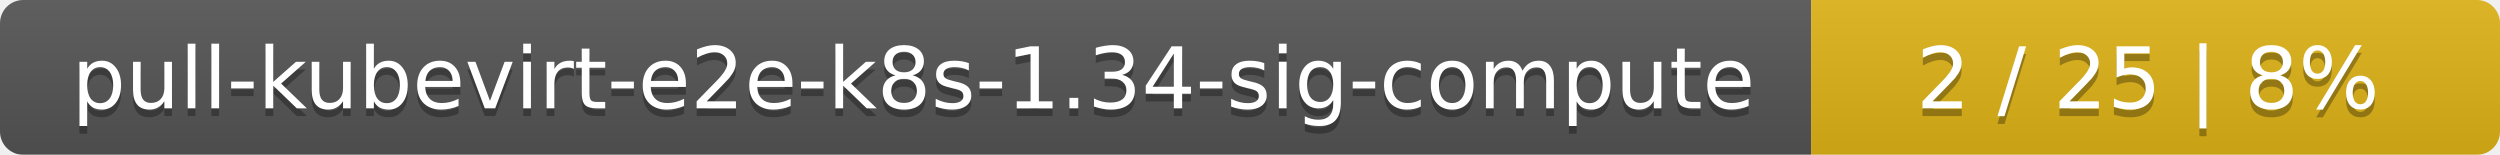
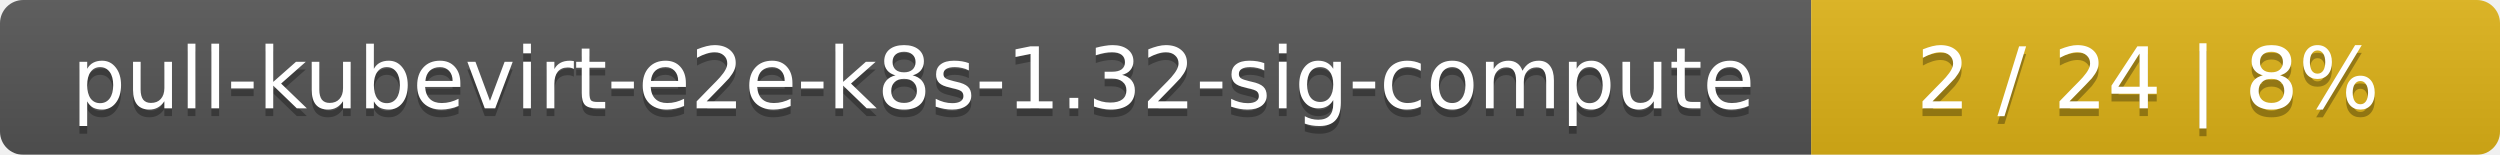
<svg xmlns="http://www.w3.org/2000/svg" width="323" height="20">
  <linearGradient id="smooth" x2="0" y2="100%">
    <stop offset="0" stop-color="#bbb" stop-opacity=".1" />
    <stop offset="1" stop-opacity=".1" />
  </linearGradient>
  <mask id="round">
    <rect width="323" height="20" rx="3" fill="#fff" />
  </mask>
  <g mask="url(#round)">
    <rect width="234" height="20" fill="#555" />
    <rect x="234" width="89" height="20" fill="#dfb317" />
    <rect width="323" height="20" fill="url(#smooth)" />
  </g>
  <g fill="#fff" text-anchor="middle" font-family="DejaVu Sans,Verdana,Geneva,sans-serif" font-size="11">
-     <text x="118" y="15" fill="#010101" fill-opacity=".3">pull-kubevirt-e2e-k8s-1.34-sig-compute</text>
-     <text x="118" y="14">pull-kubevirt-e2e-k8s-1.34-sig-compute</text>
-     <text x="277.5" y="15" fill="#010101" fill-opacity=".3">2 / 25    |    8%</text>
-     <text x="277.5" y="14">2 / 25    |    8%</text>
+     <text x="118" y="15" fill="#010101" fill-opacity=".3">pull-kubevirt-e2e-k8s-1.32-sig-compute</text>
+     <text x="118" y="14">pull-kubevirt-e2e-k8s-1.32-sig-compute</text>
+     <text x="277.5" y="15" fill="#010101" fill-opacity=".3">2 / 24    |    8%</text>
+     <text x="277.5" y="14">2 / 24    |    8%</text>
  </g>
</svg>
